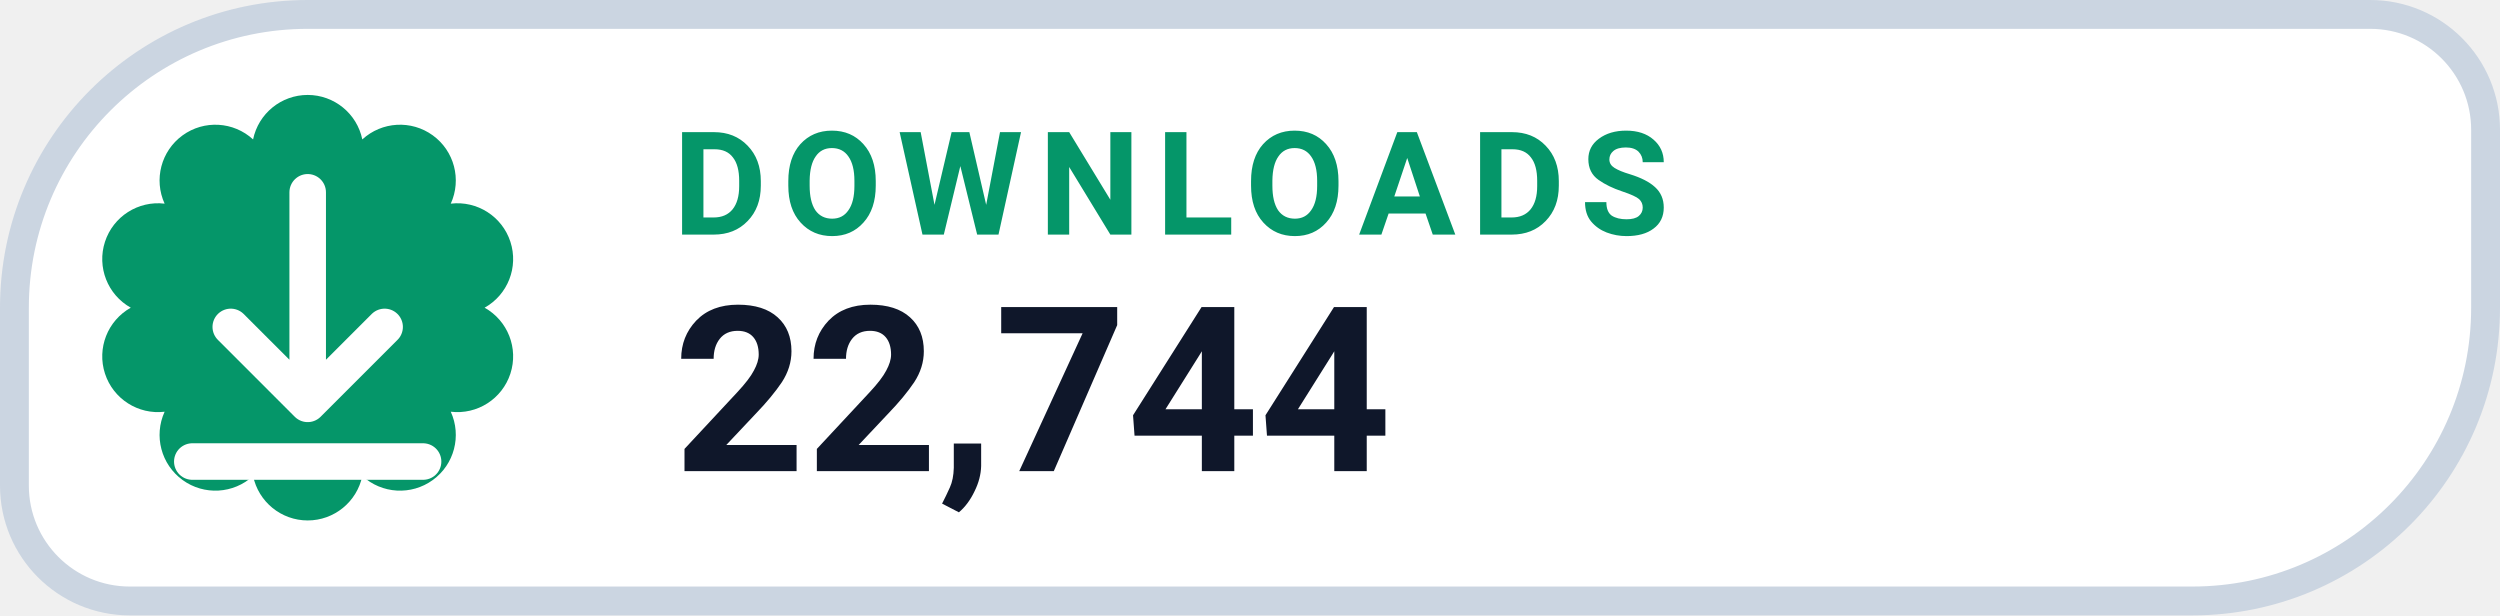
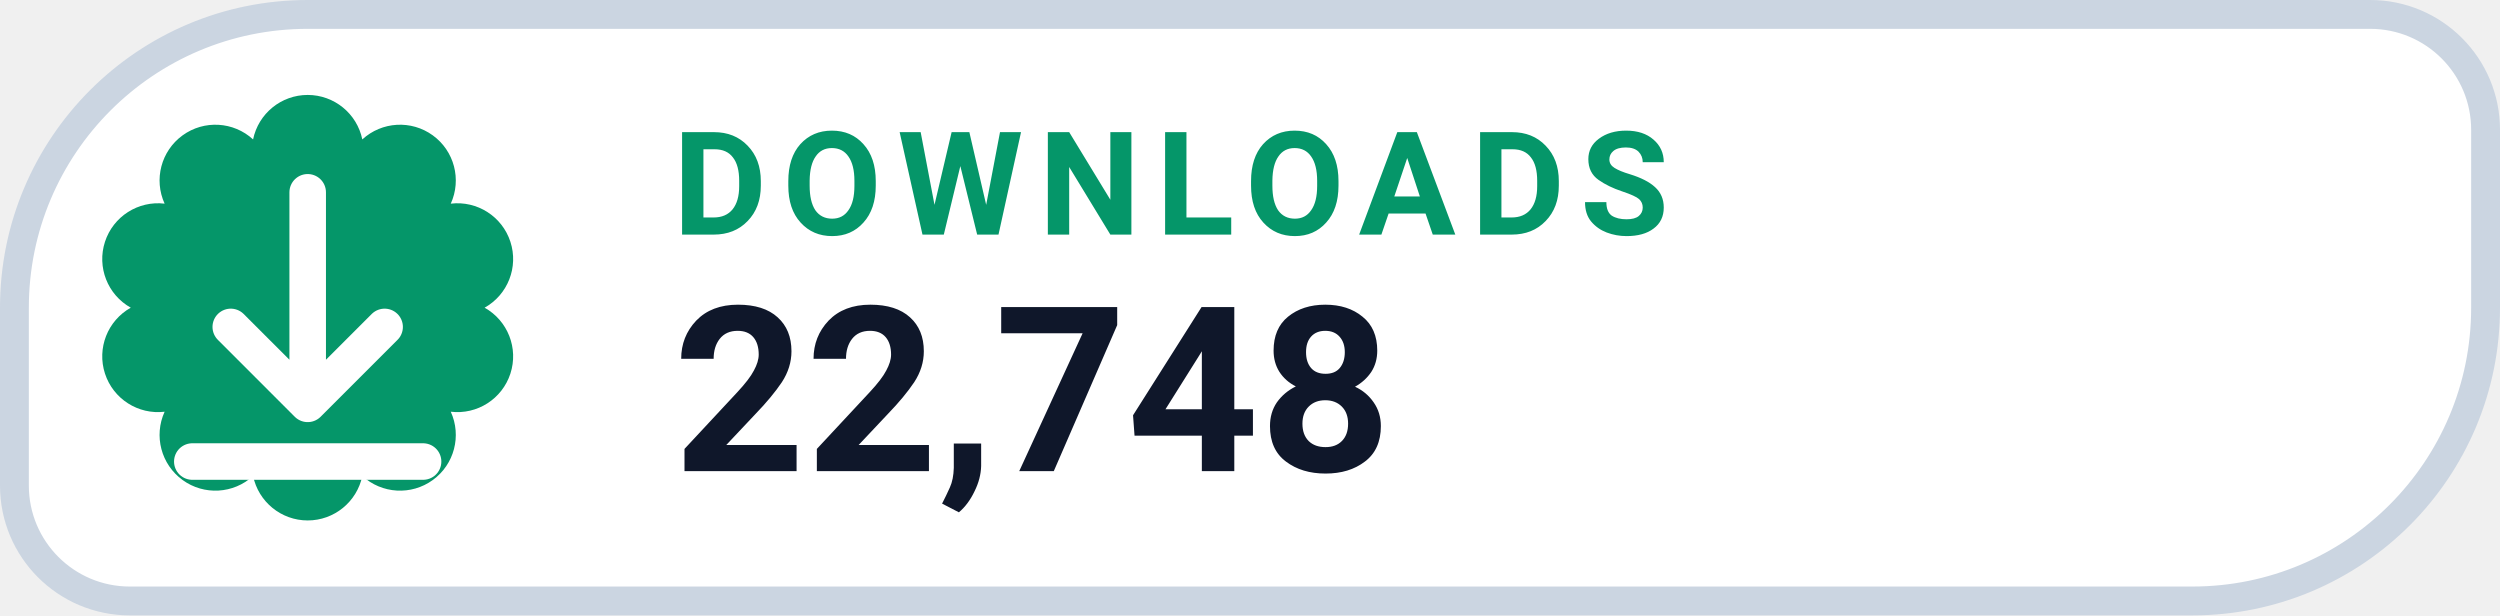
- <svg xmlns="http://www.w3.org/2000/svg" width="130" height="32" viewBox="0 0 130 32" role="img" aria-label="DOWNLOADS 22,744">
+ <svg xmlns="http://www.w3.org/2000/svg" width="130" height="32" viewBox="0 0 130 32" role="img" aria-label="DOWNLOADS 22,748">
  <path d="M 16.00 0.75 H 123.25 A 6.00 6.00 0 0 1 129.25 6.75 V 16.00 A 15.25 15.25 0 0 1 114.00 31.25 H 6.75 A 6.00 6.00 0 0 1 0.75 25.25 V 16.00 A 15.25 15.25 0 0 1 16.00 0.75 Z" fill="#FFFFFF" stroke="#CBD5E1" stroke-width="1.5" />
  <path d="M 13.16 7.25 A 2.90 2.90 0 0 1 18.84 7.25 A 2.90 2.90 0 0 1 23.44 10.59 A 2.90 2.90 0 0 1 25.20 16.00 A 2.90 2.90 0 0 1 23.44 21.41 A 2.90 2.90 0 0 1 18.84 24.75 A 2.90 2.90 0 0 1 13.16 24.75 A 2.90 2.90 0 0 1 8.56 21.41 A 2.90 2.90 0 0 1 6.80 16.00 A 2.90 2.90 0 0 1 8.56 10.59 A 2.90 2.90 0 0 1 13.16 7.25 Z" fill="#059669" />
  <g transform="translate(16 16)" style="color:#FFFFFF;">
    <path d="M0 -6 v11 m0 0 l4 -4 m-4 4 l-4 -4 M-6 8 h12" fill="none" stroke="currentColor" stroke-width="1.9" stroke-linecap="round" stroke-linejoin="round" />
  </g>
  <text x="35" y="12.2" fill="#059669" font-family="-apple-system,BlinkMacSystemFont,'Segoe UI',Roboto,Helvetica,Arial,sans-serif" font-size="7.5" font-weight="700" letter-spacing=".8">DOWNLOADS</text>
-   <text x="35" y="24.5" fill="#0F172A" font-family="-apple-system,BlinkMacSystemFont,'Segoe UI',Roboto,Helvetica,Arial,sans-serif" font-size="12" font-weight="750">22,744</text>
+   <text x="35" y="24.5" fill="#0F172A" font-family="-apple-system,BlinkMacSystemFont,'Segoe UI',Roboto,Helvetica,Arial,sans-serif" font-size="12" font-weight="750">22,748</text>
</svg>
